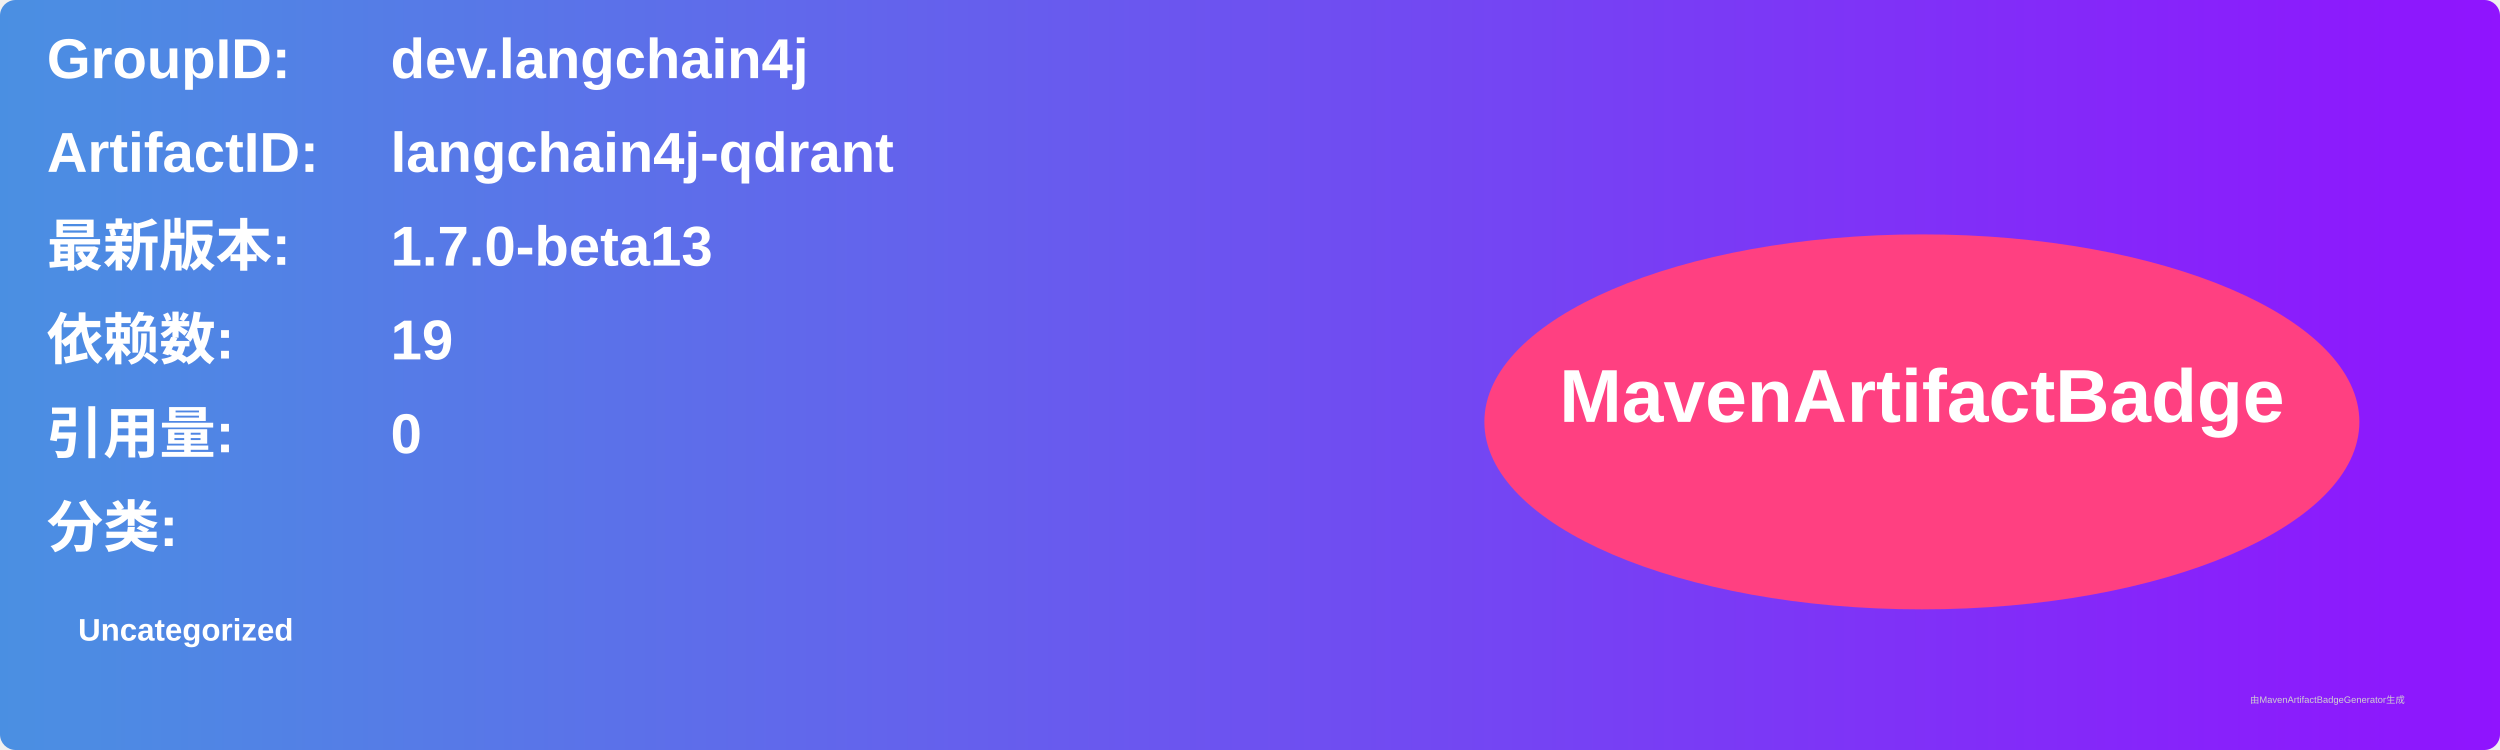
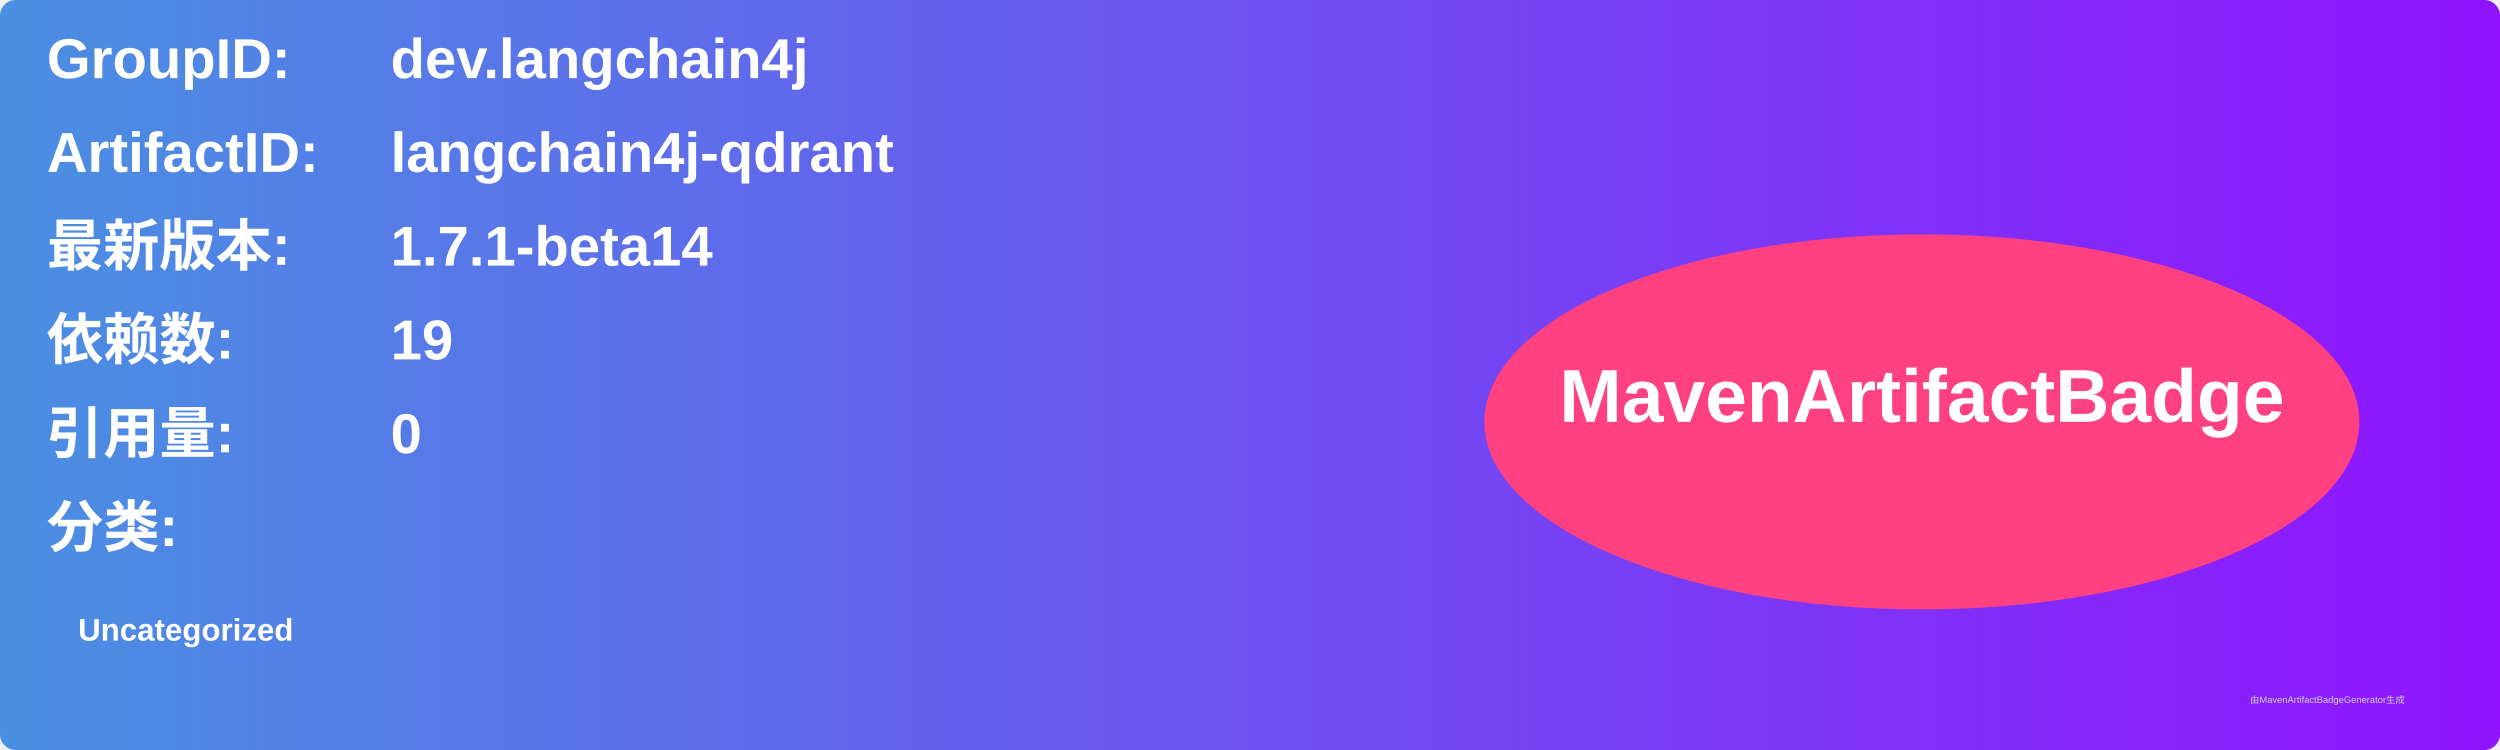
<svg xmlns="http://www.w3.org/2000/svg" width="800" height="240" viewBox="0 0 800 240">
  <linearGradient id="grad" x1="0%" y1="0%" x2="100%" y2="0%">
    <stop offset="0%" stop-color="#4a90e2" />
    <stop offset="100%" stop-color="#9013fe" />
  </linearGradient>
  <rect width="100%" height="100%" rx="5" ry="5" fill="url(#grad)" />
  <g transform="translate(15, 15)">
    <text x="0" y="10" font-family="Arial" font-size="18" fill="white" font-weight="bold" width="260">GroupID:</text>
    <text x="110" y="10" font-family="Arial" font-size="18" fill="white" font-weight="bold" width="460">dev.langchain4j</text>
    <text x="0" y="40" font-family="Arial" font-size="18" fill="white" font-weight="bold" width="260">ArtifactID:</text>
    <text x="110" y="40" font-family="Arial" font-size="18" fill="white" font-weight="bold" width="460">langchain4j-qdrant</text>
    <text x="0" y="70" font-family="Arial" font-size="18" fill="white" font-weight="bold">最新版本:</text>
    <text x="110" y="70" font-family="Arial" font-size="18" fill="white" font-weight="bold">
-       <tspan font-weight="bold">1.7.0-beta13</tspan>
+       <tspan font-weight="bold">1.7.1-beta14</tspan>
    </text>
    <text x="0" y="100" font-family="Arial" font-size="18" fill="white" font-weight="bold">依赖数: </text>
    <text x="110" y="100" font-family="Arial" font-size="18" fill="white">
      <tspan font-weight="bold">19</tspan>
    </text>
    <text x="0" y="130" font-family="Arial" font-size="18" fill="white" font-weight="bold">引用量: </text>
    <text x="110" y="130" font-family="Arial" font-size="18" fill="white">
      <tspan font-weight="bold">0</tspan>
    </text>
    <text x="0" y="160" font-family="Arial" font-size="18" fill="white" font-weight="bold">分类:</text>
    <text x="10" y="190" font-family="Arial" font-size="10" fill="white">
      <tspan font-weight="bold">Uncategorized</tspan>
    </text>
    <ellipse cx="600" cy="120" rx="140" ry="60" fill="#ff4081" />
    <text x="600" y="120" text-anchor="middle" font-family="Arial" font-size="24" fill="white" font-weight="bold">MavenArtifactBadge</text>
  </g>
  <text x="720" y="225" font-family="Arial" font-size="3" fill="#d0d0d0">由MavenArtifactBadgeGenerator生成</text>
</svg>
